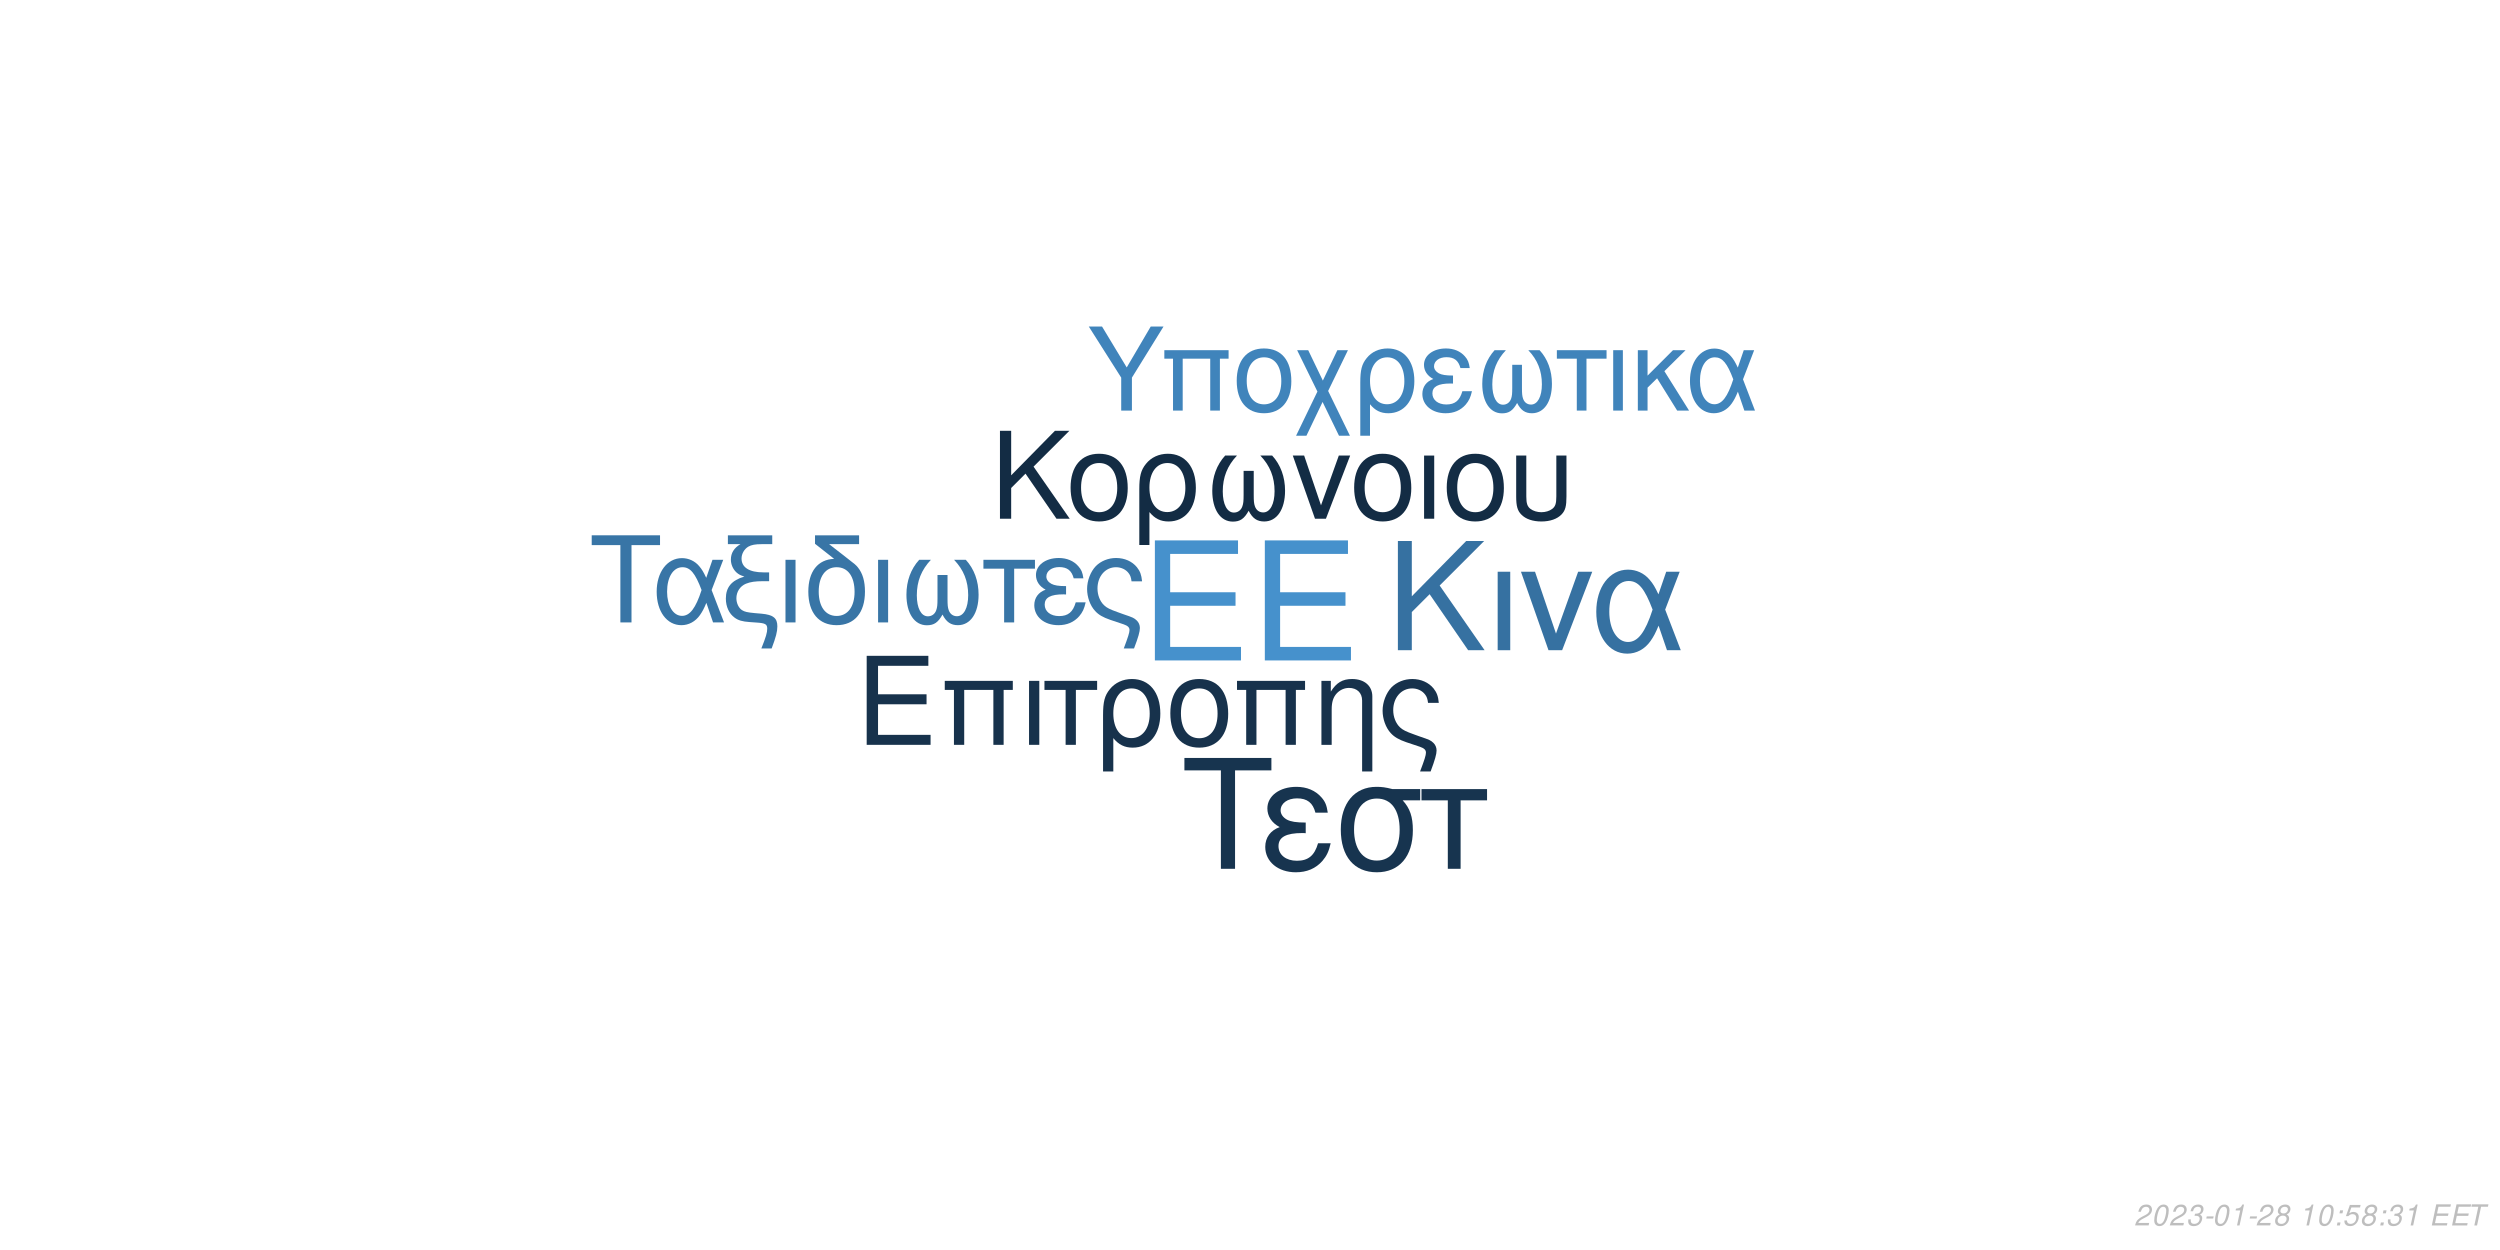
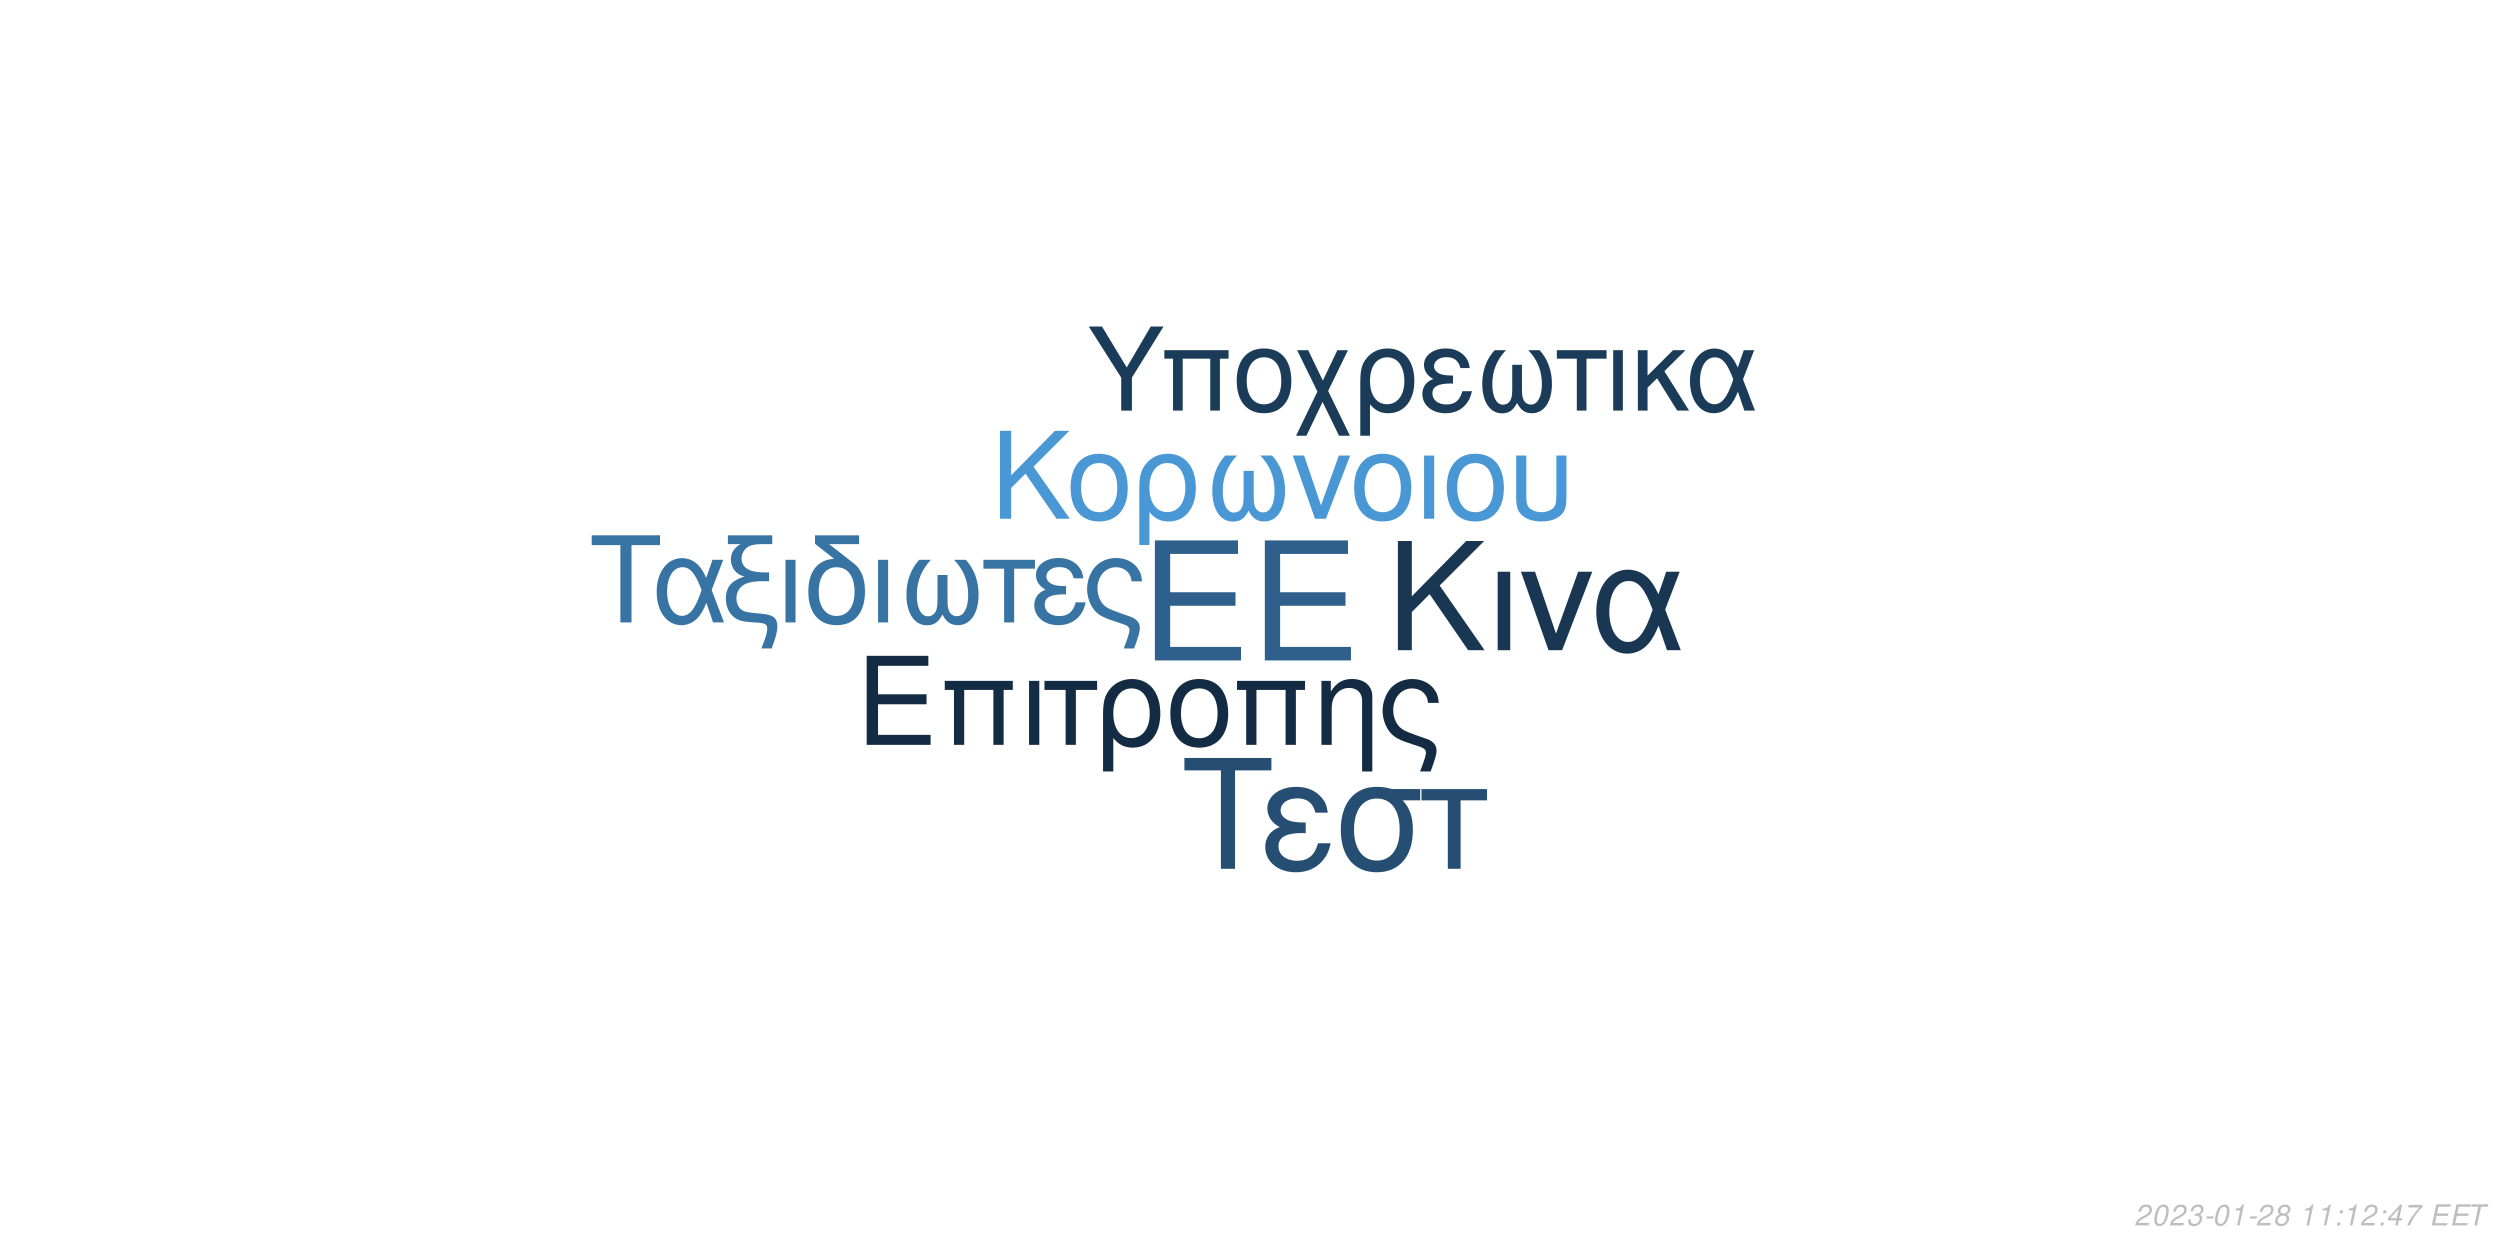
<svg xmlns="http://www.w3.org/2000/svg" xmlns:xlink="http://www.w3.org/1999/xlink" width="864pt" height="432pt" viewBox="0 0 864 432" version="1.1">
  <defs>
    <g>
      <symbol overflow="visible" id="glyph0-0">
        <path style="stroke:none;" d="" />
      </symbol>
      <symbol overflow="visible" id="glyph0-1">
        <path style="stroke:none;" d="M 10.406 -18.891 L 33 -18.891 L 33 -23.562 L 10.406 -23.562 L 10.406 -36.812 L 33.859 -36.812 L 33.859 -41.484 L 5.125 -41.484 L 5.125 0 L 34.891 0 L 34.891 -4.672 L 10.406 -4.672 Z M 10.406 -18.891 " />
      </symbol>
      <symbol overflow="visible" id="glyph1-0">
        <path style="stroke:none;" d="" />
      </symbol>
      <symbol overflow="visible" id="glyph1-1">
        <path style="stroke:none;" d="M 7.719 -14.016 L 24.484 -14.016 L 24.484 -17.469 L 7.719 -17.469 L 7.719 -27.312 L 25.109 -27.312 L 25.109 -30.766 L 3.797 -30.766 L 3.797 0 L 25.875 0 L 25.875 -3.453 L 7.719 -3.453 Z M 7.719 -14.016 " />
      </symbol>
      <symbol overflow="visible" id="glyph1-2">
        <path style="stroke:none;" d="M 26.297 -22.109 L 2.781 -22.109 L 2.781 -18.984 L 5.953 -18.984 L 5.953 0 L 9.5 0 L 9.5 -18.984 L 19.578 -18.984 L 19.578 0 L 23.125 0 L 23.125 -18.984 L 26.297 -18.984 Z M 26.297 -22.109 " />
      </symbol>
      <symbol overflow="visible" id="glyph1-3">
        <path style="stroke:none;" d="M 2.906 0 L 6.453 0 L 6.453 -22.109 L 2.906 -22.109 Z M 2.906 0 " />
      </symbol>
      <symbol overflow="visible" id="glyph1-4">
        <path style="stroke:none;" d="M 6.547 0 L 10.094 0 L 10.094 -18.984 L 17.438 -18.984 L 17.438 -22.109 L -0.766 -22.109 L -0.766 -18.984 L 6.547 -18.984 Z M 6.547 0 " />
      </symbol>
      <symbol overflow="visible" id="glyph1-5">
        <path style="stroke:none;" d="M 2.484 9.203 L 6.031 9.203 L 6.031 -2.328 C 7.891 -0.047 9.922 0.969 12.75 0.969 C 18.531 0.969 22.281 -3.672 22.281 -10.797 C 22.281 -18.141 18.484 -22.75 12.484 -22.75 C 9.375 -22.75 6.625 -21.484 4.812 -19.203 C 3.031 -17.016 2.484 -14.891 2.484 -10.25 Z M 12.359 -19.5 C 16.203 -19.5 18.609 -16.125 18.609 -10.719 C 18.609 -5.656 16.078 -2.328 12.281 -2.328 C 8.438 -2.328 6.031 -5.609 6.031 -10.891 C 6.031 -16.156 8.484 -19.5 12.359 -19.5 Z M 12.359 -19.5 " />
      </symbol>
      <symbol overflow="visible" id="glyph1-6">
        <path style="stroke:none;" d="M 11.688 -22.75 C 5.438 -22.75 1.734 -18.312 1.734 -10.891 C 1.734 -3.422 5.438 0.969 11.734 0.969 C 17.984 0.969 21.734 -3.453 21.734 -10.719 C 21.734 -18.406 18.109 -22.75 11.688 -22.75 Z M 11.734 -19.5 C 15.703 -19.5 18.062 -16.25 18.062 -10.766 C 18.062 -5.531 15.609 -2.281 11.734 -2.281 C 7.812 -2.281 5.406 -5.531 5.406 -10.891 C 5.406 -16.25 7.812 -19.5 11.734 -19.5 Z M 11.734 -19.5 " />
      </symbol>
      <symbol overflow="visible" id="glyph1-7">
        <path style="stroke:none;" d="M 2.953 -22.109 L 2.953 0 L 6.5 0 L 6.5 -12.203 C 6.5 -14.859 7.047 -16.5 8.312 -17.859 C 9.453 -19.031 10.938 -19.672 12.484 -19.672 C 15.234 -19.672 17.016 -17.984 17.016 -15.312 L 17.016 9.203 L 20.547 9.203 L 20.547 -16.719 C 20.547 -20.391 17.812 -22.75 13.547 -22.75 C 10.25 -22.75 8.141 -21.484 6.203 -18.406 L 6.203 -22.109 Z M 2.953 -22.109 " />
      </symbol>
      <symbol overflow="visible" id="glyph1-8">
        <path style="stroke:none;" d="M 17.688 9.203 C 19.203 5.188 19.75 3.203 19.75 1.938 C 19.75 0.922 19.328 -0.047 18.656 -0.672 C 17.641 -1.609 17.469 -1.688 13.891 -2.906 L 11.984 -3.594 C 9.156 -4.594 8.062 -5.156 7.125 -6.031 C 5.656 -7.391 4.766 -9.672 4.766 -11.984 C 4.766 -16.297 7.547 -19.5 11.312 -19.5 C 13.125 -19.5 14.812 -18.703 15.781 -17.391 C 16.375 -16.625 16.625 -15.906 16.797 -14.516 L 20.516 -14.516 C 20.297 -16.844 19.828 -18.062 18.703 -19.5 C 17.016 -21.562 14.344 -22.75 11.359 -22.75 C 8.562 -22.75 6 -21.688 4.172 -19.875 C 2.328 -17.938 1.094 -14.766 1.094 -11.812 C 1.094 -8.953 2.188 -5.906 3.922 -4.047 C 5.156 -2.703 6.672 -1.812 9.25 -0.922 L 14.016 0.672 C 15.484 1.188 16.078 1.766 16.078 2.703 C 16.078 3.594 15.578 5.188 14.047 9.203 Z M 17.688 9.203 " />
      </symbol>
      <symbol overflow="visible" id="glyph2-0">
        <path style="stroke:none;" d="" />
      </symbol>
      <symbol overflow="visible" id="glyph2-1">
        <path style="stroke:none;" d="M 8.906 -13.203 L 15.062 -19.359 L 28.375 0 L 34.062 0 L 18.531 -22.359 L 33.906 -37.734 L 27.688 -37.734 L 8.906 -18.641 L 8.906 -37.734 L 4.094 -37.734 L 4.094 0 L 8.906 0 Z M 8.906 -13.203 " />
      </symbol>
      <symbol overflow="visible" id="glyph2-2">
        <path style="stroke:none;" d="M 3.578 0 L 7.922 0 L 7.922 -27.125 L 3.578 -27.125 Z M 3.578 0 " />
      </symbol>
      <symbol overflow="visible" id="glyph2-3">
        <path style="stroke:none;" d="M 14.859 0 L 25.266 -27.125 L 20.391 -27.125 L 12.734 -5.75 L 5.484 -27.125 L 0.625 -27.125 L 10.141 0 Z M 14.859 0 " />
      </symbol>
      <symbol overflow="visible" id="glyph2-4">
        <path style="stroke:none;" d="M 30.484 -27.125 L 25.828 -27.125 L 23.141 -19.312 C 21.953 -21.844 21.281 -22.984 20.078 -24.375 C 18.219 -26.609 15.484 -27.844 12.625 -27.844 C 6.219 -27.844 1.656 -21.797 1.656 -13.297 C 1.656 -4.766 6.062 1.188 12.375 1.188 C 15.531 1.188 18.422 -0.359 20.391 -3.156 C 21.484 -4.703 22.109 -5.906 23.188 -8.484 L 26.094 0 L 30.859 0 L 25.469 -14.031 Z M 21.125 -14.031 C 18.578 -6.156 16.047 -2.844 12.625 -2.844 C 8.859 -2.844 6.156 -7.203 6.156 -13.297 C 6.156 -19.672 8.859 -23.922 12.844 -23.922 C 16.203 -23.922 18.375 -21.328 21.125 -14.031 Z M 21.125 -14.031 " />
      </symbol>
      <symbol overflow="visible" id="glyph3-0">
        <path style="stroke:none;" d="" />
      </symbol>
      <symbol overflow="visible" id="glyph3-1">
        <path style="stroke:none;" d="M 7.172 -10.625 L 12.125 -15.578 L 22.828 0 L 27.406 0 L 14.906 -18 L 27.281 -30.375 L 22.281 -30.375 L 7.172 -15 L 7.172 -30.375 L 3.297 -30.375 L 3.297 0 L 7.172 0 Z M 7.172 -10.625 " />
      </symbol>
      <symbol overflow="visible" id="glyph3-2">
        <path style="stroke:none;" d="M 11.531 -22.453 C 5.375 -22.453 1.703 -18.078 1.703 -10.75 C 1.703 -3.375 5.375 0.953 11.578 0.953 C 17.75 0.953 21.453 -3.422 21.453 -10.578 C 21.453 -18.156 17.875 -22.453 11.531 -22.453 Z M 11.578 -19.25 C 15.5 -19.25 17.828 -16.031 17.828 -10.625 C 17.828 -5.453 15.406 -2.25 11.578 -2.25 C 7.703 -2.25 5.328 -5.453 5.328 -10.75 C 5.328 -16.031 7.703 -19.25 11.578 -19.25 Z M 11.578 -19.25 " />
      </symbol>
      <symbol overflow="visible" id="glyph3-3">
        <path style="stroke:none;" d="M 2.453 9.078 L 5.953 9.078 L 5.953 -2.297 C 7.797 -0.047 9.797 0.953 12.578 0.953 C 18.281 0.953 22 -3.625 22 -10.656 C 22 -17.906 18.25 -22.453 12.328 -22.453 C 9.25 -22.453 6.547 -21.203 4.75 -18.953 C 3 -16.781 2.453 -14.703 2.453 -10.125 Z M 12.203 -19.25 C 16 -19.25 18.375 -15.906 18.375 -10.578 C 18.375 -5.578 15.875 -2.297 12.125 -2.297 C 8.328 -2.297 5.953 -5.547 5.953 -10.75 C 5.953 -15.953 8.375 -19.25 12.203 -19.25 Z M 12.203 -19.25 " />
      </symbol>
      <symbol overflow="visible" id="glyph3-4">
        <path style="stroke:none;" d="M 14.5 -16.531 L 14.5 -8.203 C 14.5 -6.047 14.406 -5.25 14.078 -4.297 C 13.625 -2.922 12.5 -2.125 11.156 -2.125 C 8.797 -2.125 7.297 -4.953 7.297 -9.453 C 7.297 -14.328 8.875 -18.281 12.203 -21.828 L 8.125 -21.828 C 5.203 -18.625 3.672 -14.453 3.672 -9.672 C 3.672 -3.172 6.453 1 10.781 1 C 13.281 1 14.703 0.047 16.25 -2.75 C 17.578 -0.125 19.156 0.953 21.625 0.953 C 26 0.953 28.828 -3.203 28.828 -9.672 C 28.828 -14.453 27.281 -18.656 24.375 -21.828 L 20.281 -21.828 C 23.625 -18.328 25.203 -14.375 25.203 -9.5 C 25.203 -5.047 23.656 -2.172 21.281 -2.172 C 19.906 -2.172 18.875 -2.953 18.406 -4.297 C 18.078 -5.25 18 -6.078 18 -8.203 L 18 -16.531 Z M 14.5 -16.531 " />
      </symbol>
      <symbol overflow="visible" id="glyph3-5">
        <path style="stroke:none;" d="M 11.953 0 L 20.328 -21.828 L 16.406 -21.828 L 10.25 -4.625 L 4.422 -21.828 L 0.5 -21.828 L 8.172 0 Z M 11.953 0 " />
      </symbol>
      <symbol overflow="visible" id="glyph3-6">
        <path style="stroke:none;" d="M 2.875 0 L 6.375 0 L 6.375 -21.828 L 2.875 -21.828 Z M 2.875 0 " />
      </symbol>
      <symbol overflow="visible" id="glyph3-7">
        <path style="stroke:none;" d="M 2.703 -21.828 L 2.703 -7.703 C 2.703 -4.297 3.172 -2.75 4.5 -1.422 C 6 0.125 8.453 0.953 11.406 0.953 C 14.453 0.953 16.906 0.078 18.406 -1.5 C 19.703 -2.875 20.078 -4.328 20.078 -7.703 L 20.078 -21.828 L 16.578 -21.828 L 16.578 -7.703 C 16.578 -5.25 16.25 -4.203 15.125 -3.375 C 14.203 -2.672 12.828 -2.25 11.406 -2.25 C 10 -2.25 8.625 -2.672 7.672 -3.375 C 6.578 -4.172 6.203 -5.25 6.203 -7.703 L 6.203 -21.828 Z M 2.703 -21.828 " />
      </symbol>
      <symbol overflow="visible" id="glyph4-0">
        <path style="stroke:none;" d="" />
      </symbol>
      <symbol overflow="visible" id="glyph4-1">
        <path style="stroke:none;" d="M 14.625 -26.719 L 24.484 -26.719 L 24.484 -30.109 L 0.875 -30.109 L 0.875 -26.719 L 10.781 -26.719 L 10.781 0 L 14.625 0 Z M 14.625 -26.719 " />
      </symbol>
      <symbol overflow="visible" id="glyph4-2">
        <path style="stroke:none;" d="M 24.328 -21.641 L 20.609 -21.641 L 18.453 -15.406 C 17.516 -17.422 16.969 -18.328 16.016 -19.453 C 14.531 -21.234 12.344 -22.219 10.078 -22.219 C 4.953 -22.219 1.328 -17.391 1.328 -10.609 C 1.328 -3.797 4.828 0.953 9.875 0.953 C 12.391 0.953 14.703 -0.297 16.266 -2.516 C 17.141 -3.766 17.641 -4.703 18.5 -6.766 L 20.812 0 L 24.609 0 L 20.312 -11.188 Z M 16.844 -11.188 C 14.828 -4.922 12.797 -2.266 10.078 -2.266 C 7.062 -2.266 4.922 -5.734 4.922 -10.609 C 4.922 -15.688 7.062 -19.078 10.234 -19.078 C 12.922 -19.078 14.656 -17.016 16.844 -11.188 Z M 16.844 -11.188 " />
      </symbol>
      <symbol overflow="visible" id="glyph4-3">
        <path style="stroke:none;" d="M 1.938 -27.047 L 6.281 -27.047 C 4.094 -25.766 2.969 -24 2.969 -21.719 C 2.969 -20.078 3.672 -18.422 4.875 -17.297 C 5.656 -16.594 6.281 -16.266 7.641 -15.859 C 3.219 -14.531 1.234 -12.188 1.234 -8.219 C 1.234 -5.453 2.359 -3.016 4.25 -1.656 C 5.531 -0.703 6.938 -0.297 9.453 -0.125 L 11.859 0.047 C 14.906 0.25 15.531 0.625 15.531 2.188 C 15.531 3.516 15.078 5.078 13.5 9 L 17.062 9 C 18.547 5.031 19.031 3.219 19.031 1.359 C 19.031 -1.484 17.641 -2.641 13.594 -3.016 L 11.234 -3.219 C 8.594 -3.469 7.719 -3.672 6.812 -4.25 C 5.656 -5 4.875 -6.656 4.875 -8.344 C 4.875 -10.578 6.156 -12.547 8.172 -13.375 C 9.703 -14 11.391 -14.25 14.078 -14.25 L 16.188 -14.25 L 16.188 -17.297 L 14.203 -17.297 C 9.328 -17.297 6.656 -19 6.656 -22.094 C 6.656 -23.703 7.594 -25.359 9 -26.188 C 10.078 -26.797 11.391 -27.047 13.594 -27.047 L 17.266 -27.047 L 17.266 -30.109 L 1.938 -30.109 Z M 1.938 -27.047 " />
      </symbol>
      <symbol overflow="visible" id="glyph4-4">
        <path style="stroke:none;" d="M 2.844 0 L 6.312 0 L 6.312 -21.641 L 2.844 -21.641 Z M 2.844 0 " />
      </symbol>
      <symbol overflow="visible" id="glyph4-5">
        <path style="stroke:none;" d="M 10.656 -21.969 C 5.031 -21.766 1.734 -17.594 1.734 -10.656 C 1.734 -3.344 5.375 0.953 11.516 0.953 C 17.672 0.953 21.312 -3.344 21.312 -10.656 C 21.312 -14.203 20.531 -16.938 18.875 -19 C 18.172 -19.859 17.922 -20.078 15.031 -22.297 L 8.922 -27.047 L 19.281 -27.047 L 19.281 -30.109 L 4.047 -30.109 L 4.047 -27.172 Z M 11.516 -19.078 C 15.406 -19.078 17.719 -15.906 17.719 -10.531 C 17.719 -5.406 15.328 -2.234 11.516 -2.234 C 7.688 -2.234 5.328 -5.406 5.328 -10.656 C 5.328 -15.906 7.688 -19.078 11.516 -19.078 Z M 11.516 -19.078 " />
      </symbol>
      <symbol overflow="visible" id="glyph4-6">
        <path style="stroke:none;" d="M 14.375 -16.391 L 14.375 -8.141 C 14.375 -5.984 14.281 -5.203 13.953 -4.25 C 13.5 -2.891 12.391 -2.109 11.062 -2.109 C 8.719 -2.109 7.234 -4.922 7.234 -9.375 C 7.234 -14.203 8.797 -18.125 12.094 -21.641 L 8.047 -21.641 C 5.156 -18.453 3.641 -14.328 3.641 -9.578 C 3.641 -3.141 6.406 0.984 10.703 0.984 C 13.172 0.984 14.578 0.047 16.109 -2.719 C 17.422 -0.125 19 0.953 21.438 0.953 C 25.766 0.953 28.578 -3.188 28.578 -9.578 C 28.578 -14.328 27.047 -18.5 24.156 -21.641 L 20.109 -21.641 C 23.422 -18.172 24.984 -14.25 24.984 -9.422 C 24.984 -5 23.453 -2.141 21.109 -2.141 C 19.734 -2.141 18.703 -2.938 18.25 -4.25 C 17.922 -5.203 17.844 -6.031 17.844 -8.141 L 17.844 -16.391 Z M 14.375 -16.391 " />
      </symbol>
      <symbol overflow="visible" id="glyph4-7">
        <path style="stroke:none;" d="M 6.406 0 L 9.875 0 L 9.875 -18.578 L 17.062 -18.578 L 17.062 -21.641 L -0.75 -21.641 L -0.75 -18.578 L 6.406 -18.578 Z M 6.406 0 " />
      </symbol>
      <symbol overflow="visible" id="glyph4-8">
        <path style="stroke:none;" d="M 11.812 -12.547 C 9.203 -12.547 7.766 -12.797 6.734 -13.344 C 5.609 -13.953 5 -14.859 5 -15.859 C 5 -17.75 6.859 -19.125 9.453 -19.125 C 12.219 -19.125 13.75 -17.922 14.453 -15.234 L 17.797 -15.234 C 17.516 -17.266 17.094 -18.25 16.062 -19.406 C 14.453 -21.266 12.094 -22.266 9.297 -22.266 C 4.703 -22.266 1.406 -19.781 1.406 -16.391 C 1.406 -14.281 2.562 -12.469 4.75 -11.312 C 2.266 -10.453 0.828 -8.5 0.828 -5.953 C 0.828 -1.938 4.297 0.953 9.125 0.953 C 12.141 0.953 14.531 -0.078 16.359 -2.141 C 17.516 -3.516 18.094 -4.703 18.578 -6.938 L 15.156 -6.938 C 14.203 -3.594 12.516 -2.188 9.422 -2.188 C 6.438 -2.188 4.422 -3.797 4.422 -6.156 C 4.422 -8.594 6.438 -9.703 10.938 -9.703 C 11.062 -9.703 11.438 -9.703 11.812 -9.656 Z M 11.812 -12.547 " />
      </symbol>
      <symbol overflow="visible" id="glyph4-9">
        <path style="stroke:none;" d="M 17.297 9 C 18.797 5.078 19.328 3.141 19.328 1.906 C 19.328 0.906 18.906 -0.047 18.25 -0.656 C 17.266 -1.562 17.094 -1.656 13.594 -2.844 L 11.734 -3.516 C 8.969 -4.5 7.891 -5.031 6.984 -5.906 C 5.531 -7.234 4.672 -9.453 4.672 -11.734 C 4.672 -15.938 7.391 -19.078 11.062 -19.078 C 12.844 -19.078 14.5 -18.297 15.438 -17.016 C 16.016 -16.266 16.266 -15.562 16.438 -14.203 L 20.078 -14.203 C 19.859 -16.484 19.406 -17.672 18.297 -19.078 C 16.641 -21.109 14.047 -22.266 11.109 -22.266 C 8.391 -22.266 5.859 -21.234 4.094 -19.453 C 2.266 -17.547 1.078 -14.453 1.078 -11.562 C 1.078 -8.75 2.141 -5.781 3.844 -3.969 C 5.031 -2.641 6.531 -1.781 9.047 -0.906 L 13.703 0.656 C 15.156 1.156 15.734 1.734 15.734 2.641 C 15.734 3.516 15.234 5.078 13.75 9 Z M 17.297 9 " />
      </symbol>
      <symbol overflow="visible" id="glyph5-0">
        <path style="stroke:none;" d="" />
      </symbol>
      <symbol overflow="visible" id="glyph5-1">
        <path style="stroke:none;" d="M 18.609 -34.016 L 31.172 -34.016 L 31.172 -38.312 L 1.109 -38.312 L 1.109 -34.016 L 13.719 -34.016 L 13.719 0 L 18.609 0 Z M 18.609 -34.016 " />
      </symbol>
      <symbol overflow="visible" id="glyph5-2">
        <path style="stroke:none;" d="M 15.031 -15.984 C 11.719 -15.984 9.875 -16.297 8.562 -16.984 C 7.156 -17.766 6.359 -18.922 6.359 -20.188 C 6.359 -22.609 8.719 -24.344 12.031 -24.344 C 15.562 -24.344 17.5 -22.812 18.391 -19.391 L 22.656 -19.391 C 22.281 -21.969 21.766 -23.234 20.453 -24.703 C 18.391 -27.062 15.406 -28.328 11.828 -28.328 C 5.984 -28.328 1.781 -25.172 1.781 -20.875 C 1.781 -18.188 3.266 -15.875 6.047 -14.406 C 2.891 -13.297 1.047 -10.828 1.047 -7.562 C 1.047 -2.469 5.469 1.203 11.609 1.203 C 15.453 1.203 18.5 -0.109 20.812 -2.734 C 22.281 -4.469 23.016 -5.984 23.656 -8.828 L 19.297 -8.828 C 18.078 -4.578 15.922 -2.781 11.984 -2.781 C 8.203 -2.781 5.625 -4.828 5.625 -7.828 C 5.625 -10.938 8.203 -12.359 13.922 -12.359 C 14.094 -12.359 14.562 -12.359 15.031 -12.297 Z M 15.031 -15.984 " />
      </symbol>
      <symbol overflow="visible" id="glyph5-3">
        <path style="stroke:none;" d="M 30.594 -27.547 L 21.031 -27.547 C 18.547 -28.172 17.344 -28.328 15.5 -28.328 C 7.891 -28.328 3.156 -22.656 3.156 -13.562 C 3.156 -4.25 7.781 1.203 15.609 1.203 C 23.391 1.203 28.062 -4.312 28.062 -13.344 C 28.062 -17.969 27.062 -20.922 24.547 -23.656 L 30.594 -23.656 Z M 15.609 -24.281 C 20.609 -24.281 23.5 -20.297 23.5 -13.453 C 23.5 -6.891 20.5 -2.844 15.609 -2.844 C 10.719 -2.844 7.734 -6.891 7.734 -13.562 C 7.734 -20.234 10.719 -24.281 15.609 -24.281 Z M 15.609 -24.281 " />
      </symbol>
      <symbol overflow="visible" id="glyph5-4">
        <path style="stroke:none;" d="M 8.141 0 L 12.562 0 L 12.562 -23.656 L 21.703 -23.656 L 21.703 -27.547 L -0.953 -27.547 L -0.953 -23.656 L 8.141 -23.656 Z M 8.141 0 " />
      </symbol>
      <symbol overflow="visible" id="glyph6-0">
        <path style="stroke:none;" d="" />
      </symbol>
      <symbol overflow="visible" id="glyph6-1">
        <path style="stroke:none;" d="M 15.422 -11.391 L 26.344 -29.047 L 21.922 -29.047 L 13.625 -14.906 L 5.094 -29.047 L 0.516 -29.047 L 11.719 -11.391 L 11.719 0 L 15.422 0 Z M 15.422 -11.391 " />
      </symbol>
      <symbol overflow="visible" id="glyph6-2">
        <path style="stroke:none;" d="M 24.828 -20.875 L 2.625 -20.875 L 2.625 -17.938 L 5.625 -17.938 L 5.625 0 L 8.969 0 L 8.969 -17.938 L 18.484 -17.938 L 18.484 0 L 21.828 0 L 21.828 -17.938 L 24.828 -17.938 Z M 24.828 -20.875 " />
      </symbol>
      <symbol overflow="visible" id="glyph6-3">
        <path style="stroke:none;" d="M 11.031 -21.469 C 5.141 -21.469 1.641 -17.297 1.641 -10.281 C 1.641 -3.234 5.141 0.922 11.078 0.922 C 16.969 0.922 20.516 -3.266 20.516 -10.125 C 20.516 -17.375 17.094 -21.469 11.031 -21.469 Z M 11.078 -18.406 C 14.828 -18.406 17.047 -15.344 17.047 -10.156 C 17.047 -5.219 14.75 -2.156 11.078 -2.156 C 7.375 -2.156 5.094 -5.219 5.094 -10.281 C 5.094 -15.344 7.375 -18.406 11.078 -18.406 Z M 11.078 -18.406 " />
      </symbol>
      <symbol overflow="visible" id="glyph6-4">
        <path style="stroke:none;" d="M 10.406 -10.359 L 5.344 -20.875 L 1.516 -20.875 L 8.531 -6.578 L 1.156 8.688 L 4.734 8.688 L 10.312 -2.984 L 15.984 8.688 L 19.766 8.688 L 12.234 -6.781 L 19.078 -20.875 L 15.422 -20.875 Z M 10.406 -10.359 " />
      </symbol>
      <symbol overflow="visible" id="glyph6-5">
        <path style="stroke:none;" d="M 2.344 8.688 L 5.703 8.688 L 5.703 -2.188 C 7.453 -0.047 9.359 0.922 12.031 0.922 C 17.484 0.922 21.031 -3.469 21.031 -10.203 C 21.031 -17.141 17.453 -21.469 11.797 -21.469 C 8.844 -21.469 6.25 -20.281 4.547 -18.125 C 2.875 -16.062 2.344 -14.062 2.344 -9.688 Z M 11.672 -18.406 C 15.297 -18.406 17.578 -15.219 17.578 -10.125 C 17.578 -5.344 15.188 -2.188 11.594 -2.188 C 7.969 -2.188 5.703 -5.297 5.703 -10.281 C 5.703 -15.266 8.016 -18.406 11.672 -18.406 Z M 11.672 -18.406 " />
      </symbol>
      <symbol overflow="visible" id="glyph6-6">
        <path style="stroke:none;" d="M 11.391 -12.109 C 8.891 -12.109 7.484 -12.359 6.5 -12.875 C 5.422 -13.469 4.828 -14.344 4.828 -15.297 C 4.828 -17.141 6.609 -18.453 9.125 -18.453 C 11.797 -18.453 13.266 -17.297 13.953 -14.703 L 17.172 -14.703 C 16.891 -16.656 16.5 -17.609 15.5 -18.734 C 13.953 -20.516 11.672 -21.469 8.969 -21.469 C 4.547 -21.469 1.359 -19.078 1.359 -15.812 C 1.359 -13.781 2.469 -12.031 4.578 -10.922 C 2.188 -10.078 0.797 -8.203 0.797 -5.734 C 0.797 -1.875 4.141 0.922 8.812 0.922 C 11.719 0.922 14.031 -0.078 15.781 -2.078 C 16.891 -3.391 17.453 -4.547 17.938 -6.688 L 14.625 -6.688 C 13.703 -3.469 12.078 -2.109 9.078 -2.109 C 6.219 -2.109 4.266 -3.672 4.266 -5.938 C 4.266 -8.281 6.219 -9.359 10.562 -9.359 C 10.672 -9.359 11.031 -9.359 11.391 -9.328 Z M 11.391 -12.109 " />
      </symbol>
      <symbol overflow="visible" id="glyph6-7">
        <path style="stroke:none;" d="M 13.859 -15.812 L 13.859 -7.844 C 13.859 -5.781 13.781 -5.016 13.469 -4.109 C 13.031 -2.797 11.953 -2.031 10.672 -2.031 C 8.406 -2.031 6.969 -4.734 6.969 -9.047 C 6.969 -13.703 8.484 -17.484 11.672 -20.875 L 7.766 -20.875 C 4.984 -17.812 3.5 -13.828 3.5 -9.25 C 3.5 -3.031 6.172 0.953 10.312 0.953 C 12.703 0.953 14.062 0.047 15.547 -2.625 C 16.812 -0.125 18.328 0.922 20.672 0.922 C 24.859 0.922 27.578 -3.062 27.578 -9.25 C 27.578 -13.828 26.094 -17.844 23.312 -20.875 L 19.406 -20.875 C 22.594 -17.531 24.109 -13.75 24.109 -9.078 C 24.109 -4.828 22.625 -2.078 20.359 -2.078 C 19.047 -2.078 18.047 -2.828 17.609 -4.109 C 17.297 -5.016 17.219 -5.812 17.219 -7.844 L 17.219 -15.812 Z M 13.859 -15.812 " />
      </symbol>
      <symbol overflow="visible" id="glyph6-8">
        <path style="stroke:none;" d="M 6.172 0 L 9.516 0 L 9.516 -17.938 L 16.453 -17.938 L 16.453 -20.875 L -0.719 -20.875 L -0.719 -17.938 L 6.172 -17.938 Z M 6.172 0 " />
      </symbol>
      <symbol overflow="visible" id="glyph6-9">
        <path style="stroke:none;" d="M 2.75 0 L 6.094 0 L 6.094 -20.875 L 2.75 -20.875 Z M 2.75 0 " />
      </symbol>
      <symbol overflow="visible" id="glyph6-10">
        <path style="stroke:none;" d="M 5.625 -12.078 L 5.625 -20.875 L 2.266 -20.875 L 2.266 0 L 5.625 0 L 5.625 -7.922 L 8.922 -11.156 L 15.859 0 L 19.969 0 L 11.438 -13.625 L 18.766 -20.875 L 14.422 -20.875 Z M 5.625 -12.078 " />
      </symbol>
      <symbol overflow="visible" id="glyph6-11">
        <path style="stroke:none;" d="M 23.469 -20.875 L 19.875 -20.875 L 17.812 -14.859 C 16.891 -16.812 16.375 -17.688 15.453 -18.766 C 14.031 -20.484 11.906 -21.438 9.719 -21.438 C 4.781 -21.438 1.281 -16.781 1.281 -10.234 C 1.281 -3.672 4.656 0.922 9.516 0.922 C 11.953 0.922 14.188 -0.281 15.703 -2.438 C 16.531 -3.625 17.016 -4.547 17.844 -6.531 L 20.078 0 L 23.75 0 L 19.609 -10.797 Z M 16.25 -10.797 C 14.297 -4.734 12.359 -2.188 9.719 -2.188 C 6.812 -2.188 4.734 -5.531 4.734 -10.234 C 4.734 -15.141 6.812 -18.406 9.875 -18.406 C 12.469 -18.406 14.141 -16.422 16.25 -10.797 Z M 16.25 -10.797 " />
      </symbol>
      <symbol overflow="visible" id="glyph7-0">
        <path style="stroke:none;" d="" />
      </symbol>
      <symbol overflow="visible" id="glyph7-1">
        <path style="stroke:none;" d="M 5.234 -0.875 L 1.469 -0.875 C 1.625 -1.359 2.188 -1.875 3.109 -2.344 L 4.234 -2.938 C 5.125 -3.406 5.656 -3.875 5.969 -4.484 C 6.125 -4.797 6.219 -5.156 6.219 -5.484 C 6.219 -6.266 5.781 -6.906 5.109 -7.125 C 4.859 -7.188 4.594 -7.234 4.312 -7.234 C 2.766 -7.234 1.891 -6.453 1.484 -4.734 L 2.375 -4.734 C 2.484 -5.188 2.609 -5.484 2.797 -5.75 C 3.094 -6.203 3.609 -6.453 4.188 -6.453 C 4.891 -6.453 5.344 -6.031 5.344 -5.375 C 5.344 -4.703 4.859 -4.094 4.016 -3.656 L 2.984 -3.125 C 2.125 -2.688 1.453 -2.188 1.062 -1.703 C 0.766 -1.312 0.656 -1.047 0.344 -0.016 L 5.047 -0.016 Z M 5.234 -0.875 " />
      </symbol>
      <symbol overflow="visible" id="glyph7-2">
        <path style="stroke:none;" d="M 4.203 -7.234 C 3.375 -7.234 2.688 -6.812 2.125 -5.984 C 1.484 -5.047 0.984 -3.188 0.984 -1.734 C 0.984 -1.109 1.172 -0.562 1.484 -0.266 C 1.797 0.047 2.281 0.234 2.766 0.234 C 3.625 0.234 4.281 -0.156 4.859 -1.016 C 5.516 -1.953 6 -3.797 6 -5.266 C 6 -6.172 5.688 -6.766 5.047 -7.062 C 4.781 -7.188 4.516 -7.234 4.203 -7.234 Z M 4.094 -6.453 C 4.547 -6.453 4.875 -6.234 5.016 -5.797 C 5.094 -5.594 5.125 -5.406 5.125 -5.156 C 5.125 -4.375 4.906 -3.203 4.562 -2.234 C 4.312 -1.484 3.938 -0.953 3.5 -0.688 C 3.312 -0.594 3.125 -0.547 2.875 -0.547 C 2.438 -0.547 2.109 -0.781 1.969 -1.203 C 1.906 -1.406 1.875 -1.594 1.875 -1.828 C 1.875 -2.656 2.078 -3.75 2.422 -4.766 C 2.688 -5.547 3.031 -6.047 3.484 -6.312 C 3.656 -6.406 3.859 -6.453 4.094 -6.453 Z M 4.094 -6.453 " />
      </symbol>
      <symbol overflow="visible" id="glyph7-3">
        <path style="stroke:none;" d="M 2.922 -3.312 C 3.125 -3.344 3.234 -3.344 3.375 -3.344 C 4.125 -3.344 4.594 -3.062 4.672 -2.547 C 4.688 -2.516 4.688 -2.453 4.688 -2.406 C 4.688 -1.312 3.906 -0.547 2.781 -0.547 C 2.109 -0.547 1.688 -0.875 1.609 -1.438 C 1.594 -1.484 1.594 -1.516 1.594 -1.562 C 1.594 -1.719 1.609 -1.844 1.656 -2.094 L 0.766 -2.094 C 0.734 -1.797 0.719 -1.641 0.719 -1.469 C 0.719 -0.375 1.406 0.234 2.641 0.234 C 3.547 0.234 4.297 -0.078 4.812 -0.656 C 5.266 -1.156 5.562 -1.875 5.562 -2.547 C 5.562 -3.125 5.344 -3.453 4.797 -3.734 C 5.641 -4.234 6.016 -4.844 6.016 -5.734 C 6.016 -6.406 5.625 -6.922 4.984 -7.125 C 4.734 -7.188 4.484 -7.234 4.203 -7.234 C 3.375 -7.234 2.672 -6.938 2.188 -6.375 C 1.891 -6.031 1.703 -5.641 1.516 -4.906 L 2.391 -4.906 C 2.594 -5.766 2.906 -6.188 3.516 -6.375 C 3.688 -6.438 3.875 -6.453 4.078 -6.453 C 4.734 -6.453 5.141 -6.125 5.141 -5.578 C 5.141 -5.188 5.016 -4.797 4.797 -4.547 C 4.516 -4.234 4 -4.062 3.266 -4.062 L 3.078 -4.062 Z M 2.922 -3.312 " />
      </symbol>
      <symbol overflow="visible" id="glyph7-4">
        <path style="stroke:none;" d="M 3.516 -3.125 L 1.125 -3.125 L 0.969 -2.406 L 3.359 -2.406 Z M 3.516 -3.125 " />
      </symbol>
      <symbol overflow="visible" id="glyph7-5">
        <path style="stroke:none;" d="M 3.703 -5.188 L 2.594 0 L 3.469 0 L 5.016 -7.234 L 4.438 -7.234 C 3.906 -6.156 3.688 -6.016 2.234 -5.812 L 2.109 -5.188 Z M 3.703 -5.188 " />
      </symbol>
      <symbol overflow="visible" id="glyph7-6">
        <path style="stroke:none;" d="M 4.766 -3.797 C 5.078 -3.969 5.234 -4.078 5.438 -4.234 C 5.812 -4.594 6.062 -5.172 6.062 -5.734 C 6.062 -6.344 5.656 -6.906 5.062 -7.109 C 4.812 -7.188 4.547 -7.234 4.266 -7.234 C 2.812 -7.234 1.703 -6.219 1.703 -4.875 C 1.703 -4.406 1.875 -4.125 2.359 -3.812 C 1.297 -3.312 0.75 -2.516 0.75 -1.469 C 0.75 -0.438 1.547 0.234 2.812 0.234 C 3.656 0.234 4.359 -0.094 4.938 -0.734 C 5.359 -1.234 5.609 -1.859 5.609 -2.438 C 5.609 -3.047 5.312 -3.516 4.766 -3.797 Z M 4.109 -6.453 C 4.797 -6.453 5.188 -6.125 5.188 -5.578 C 5.188 -4.969 4.766 -4.406 4.188 -4.219 C 4.031 -4.172 3.875 -4.156 3.656 -4.156 C 3.062 -4.156 2.656 -4.422 2.594 -4.828 C 2.594 -4.875 2.594 -4.938 2.594 -4.984 C 2.594 -5.656 2.984 -6.203 3.578 -6.391 C 3.75 -6.438 3.922 -6.453 4.109 -6.453 Z M 3.453 -3.406 C 4.234 -3.406 4.734 -2.984 4.734 -2.312 C 4.734 -1.562 4.234 -0.875 3.516 -0.625 C 3.312 -0.562 3.109 -0.547 2.875 -0.547 C 2.234 -0.547 1.75 -0.875 1.656 -1.406 C 1.641 -1.469 1.625 -1.547 1.625 -1.625 C 1.625 -2.391 2.109 -3.047 2.844 -3.312 C 3.062 -3.375 3.25 -3.406 3.453 -3.406 Z M 3.453 -3.406 " />
      </symbol>
      <symbol overflow="visible" id="glyph7-7">
        <path style="stroke:none;" d="" />
      </symbol>
      <symbol overflow="visible" id="glyph7-8">
        <path style="stroke:none;" d="M 2.359 -1.031 L 1.312 -1.031 L 1.094 0 L 2.141 0 Z M 3.266 -5.234 L 2.219 -5.234 L 2 -4.203 L 3.047 -4.203 Z M 3.266 -5.234 " />
      </symbol>
      <symbol overflow="visible" id="glyph7-9">
-         <path style="stroke:none;" d="M 6.297 -7.094 L 2.594 -7.094 L 1.234 -3.234 L 2.047 -3.234 C 2.656 -3.766 2.938 -3.906 3.531 -3.906 C 3.984 -3.906 4.375 -3.734 4.562 -3.469 C 4.703 -3.266 4.797 -2.984 4.797 -2.688 C 4.797 -1.438 3.969 -0.547 2.828 -0.547 C 2.031 -0.547 1.609 -0.938 1.578 -1.734 L 0.703 -1.734 L 0.703 -1.516 C 0.703 -1.141 0.766 -0.844 0.891 -0.625 C 1.094 -0.266 1.484 0.016 1.969 0.141 C 2.203 0.203 2.453 0.234 2.703 0.234 C 3.656 0.234 4.391 -0.156 4.984 -0.922 C 5.422 -1.5 5.672 -2.234 5.672 -2.953 C 5.672 -3.688 5.297 -4.266 4.688 -4.516 C 4.406 -4.625 4.125 -4.672 3.812 -4.672 C 3.328 -4.672 2.906 -4.547 2.406 -4.234 L 3.109 -6.219 L 6.109 -6.219 Z M 6.297 -7.094 " />
+         <path style="stroke:none;" d="M 3.625 -1.75 L 3.266 0 L 4.141 0 L 4.516 -1.75 L 5.562 -1.75 L 5.734 -2.531 L 4.688 -2.531 L 5.688 -7.234 L 5.016 -7.234 L 0.844 -2.672 L 0.641 -1.75 Z M 3.797 -2.531 L 1.594 -2.531 L 4.469 -5.703 Z M 3.797 -2.531 " />
      </symbol>
      <symbol overflow="visible" id="glyph7-10">
+         <path style="stroke:none;" d="M 6.703 -7.094 L 1.953 -7.094 L 1.766 -6.219 L 5.594 -6.219 C 4.453 -4.953 3.625 -3.906 2.938 -2.875 C 2.297 -1.938 2.016 -1.453 1.375 0 L 2.344 0 C 2.75 -1.078 3.344 -2.172 4.234 -3.484 C 4.984 -4.594 5.547 -5.266 6.547 -6.281 Z M 6.703 -7.094 " />
+       </symbol>
+       <symbol overflow="visible" id="glyph7-11">
        <path style="stroke:none;" d="M 2.547 -3.312 L 6.5 -3.312 L 6.688 -4.141 L 2.719 -4.141 L 3.219 -6.469 L 7.344 -6.469 L 7.516 -7.297 L 2.453 -7.297 L 0.906 0 L 6.125 0 L 6.297 -0.812 L 2.016 -0.812 Z M 2.547 -3.312 " />
      </symbol>
-       <symbol overflow="visible" id="glyph7-11">
+       <symbol overflow="visible" id="glyph7-12">
        <path style="stroke:none;" d="M 4.938 -6.469 L 7.312 -6.469 L 7.484 -7.297 L 1.75 -7.297 L 1.578 -6.469 L 3.984 -6.469 L 2.609 0 L 3.547 0 Z M 4.938 -6.469 " />
      </symbol>
    </g>
  </defs>
  <g id="surface1">
    <rect x="0" y="0" width="864" height="432" style="fill:rgb(100%,100%,100%);fill-opacity:1;stroke:none;" />
-     <g style="fill:rgb(27.451%,56.863%,80%);fill-opacity:1;">
+     <g style="fill:rgb(18.039%,37.647%,54.51%);fill-opacity:1;">
      <use xlink:href="#glyph0-1" x="394" y="228.246" />
      <use xlink:href="#glyph0-1" x="432" y="228.246" />
    </g>
-     <g style="fill:rgb(9.02%,19.608%,29.804%);fill-opacity:1;">
+     <g style="fill:rgb(7.451%,16.863%,26.275%);fill-opacity:1;">
      <use xlink:href="#glyph1-1" x="295.73" y="257.417" />
      <use xlink:href="#glyph1-2" x="323.73" y="257.417" />
      <use xlink:href="#glyph1-3" x="352.73" y="257.417" />
      <use xlink:href="#glyph1-4" x="361.73" y="257.417" />
      <use xlink:href="#glyph1-5" x="378.73" y="257.417" />
      <use xlink:href="#glyph1-6" x="402.73" y="257.417" />
      <use xlink:href="#glyph1-2" x="424.73" y="257.417" />
      <use xlink:href="#glyph1-7" x="453.73" y="257.417" />
      <use xlink:href="#glyph1-8" x="476.73" y="257.417" />
    </g>
-     <g style="fill:rgb(21.176%,44.314%,63.137%);fill-opacity:1;">
+     <g style="fill:rgb(9.804%,21.569%,32.549%);fill-opacity:1;">
      <use xlink:href="#glyph2-1" x="479.016" y="224.714" />
      <use xlink:href="#glyph2-2" x="514.016" y="224.714" />
      <use xlink:href="#glyph2-3" x="525.016" y="224.714" />
      <use xlink:href="#glyph2-4" x="550.016" y="224.714" />
    </g>
-     <g style="fill:rgb(7.451%,17.255%,26.667%);fill-opacity:1;">
+     <g style="fill:rgb(28.627%,59.608%,83.529%);fill-opacity:1;">
      <use xlink:href="#glyph3-1" x="342.289" y="179.27" />
      <use xlink:href="#glyph3-2" x="368.289" y="179.27" />
      <use xlink:href="#glyph3-3" x="391.289" y="179.27" />
      <use xlink:href="#glyph3-4" x="415.289" y="179.27" />
      <use xlink:href="#glyph3-5" x="446.289" y="179.27" />
      <use xlink:href="#glyph3-2" x="466.289" y="179.27" />
      <use xlink:href="#glyph3-6" x="489.289" y="179.27" />
      <use xlink:href="#glyph3-2" x="498.289" y="179.27" />
      <use xlink:href="#glyph3-7" x="521.289" y="179.27" />
    </g>
-     <g style="fill:rgb(21.961%,45.882%,65.098%);fill-opacity:1;">
+     <g style="fill:rgb(21.569%,45.098%,63.922%);fill-opacity:1;">
      <use xlink:href="#glyph4-1" x="203.621" y="215.109" />
      <use xlink:href="#glyph4-2" x="225.621" y="215.109" />
      <use xlink:href="#glyph4-3" x="249.621" y="215.109" />
      <use xlink:href="#glyph4-4" x="268.621" y="215.109" />
      <use xlink:href="#glyph4-5" x="277.621" y="215.109" />
      <use xlink:href="#glyph4-4" x="300.621" y="215.109" />
      <use xlink:href="#glyph4-6" x="309.621" y="215.109" />
      <use xlink:href="#glyph4-7" x="340.621" y="215.109" />
      <use xlink:href="#glyph4-8" x="356.621" y="215.109" />
      <use xlink:href="#glyph4-9" x="374.621" y="215.109" />
    </g>
-     <g style="fill:rgb(9.02%,20.392%,30.98%);fill-opacity:1;">
+     <g style="fill:rgb(14.51%,30.588%,44.706%);fill-opacity:1;">
      <use xlink:href="#glyph5-1" x="408.223" y="300.259" />
      <use xlink:href="#glyph5-2" x="436.223" y="300.259" />
      <use xlink:href="#glyph5-3" x="460.223" y="300.259" />
      <use xlink:href="#glyph5-4" x="492.223" y="300.259" />
    </g>
-     <g style="fill:rgb(25.098%,51.765%,73.333%);fill-opacity:1;">
+     <g style="fill:rgb(10.588%,23.529%,34.902%);fill-opacity:1;">
      <use xlink:href="#glyph6-1" x="375.77" y="141.897" />
      <use xlink:href="#glyph6-2" x="399.77" y="141.897" />
      <use xlink:href="#glyph6-3" x="425.77" y="141.897" />
      <use xlink:href="#glyph6-4" x="446.77" y="141.897" />
      <use xlink:href="#glyph6-5" x="467.77" y="141.897" />
      <use xlink:href="#glyph6-6" x="490.77" y="141.897" />
      <use xlink:href="#glyph6-7" x="508.77" y="141.897" />
      <use xlink:href="#glyph6-8" x="538.77" y="141.897" />
      <use xlink:href="#glyph6-9" x="554.77" y="141.897" />
      <use xlink:href="#glyph6-10" x="563.77" y="141.897" />
      <use xlink:href="#glyph6-11" x="582.77" y="141.897" />
    </g>
    <g style="fill:rgb(74.51%,74.51%,74.51%);fill-opacity:1;">
      <use xlink:href="#glyph7-1" x="737.52" y="423.52" />
      <use xlink:href="#glyph7-2" x="743.52" y="423.52" />
      <use xlink:href="#glyph7-1" x="749.52" y="423.52" />
      <use xlink:href="#glyph7-3" x="755.52" y="423.52" />
      <use xlink:href="#glyph7-4" x="761.52" y="423.52" />
      <use xlink:href="#glyph7-2" x="764.52" y="423.52" />
      <use xlink:href="#glyph7-5" x="770.52" y="423.52" />
      <use xlink:href="#glyph7-4" x="776.52" y="423.52" />
      <use xlink:href="#glyph7-1" x="779.52" y="423.52" />
      <use xlink:href="#glyph7-6" x="785.52" y="423.52" />
      <use xlink:href="#glyph7-7" x="791.52" y="423.52" />
      <use xlink:href="#glyph7-5" x="794.52" y="423.52" />
-       <use xlink:href="#glyph7-2" x="800.52" y="423.52" />
+       <use xlink:href="#glyph7-5" x="800.52" y="423.52" />
      <use xlink:href="#glyph7-8" x="806.52" y="423.52" />
-       <use xlink:href="#glyph7-9" x="809.52" y="423.52" />
-       <use xlink:href="#glyph7-6" x="815.52" y="423.52" />
+       <use xlink:href="#glyph7-5" x="809.52" y="423.52" />
+       <use xlink:href="#glyph7-1" x="815.52" y="423.52" />
      <use xlink:href="#glyph7-8" x="821.52" y="423.52" />
-       <use xlink:href="#glyph7-3" x="824.52" y="423.52" />
-       <use xlink:href="#glyph7-5" x="830.52" y="423.52" />
+       <use xlink:href="#glyph7-9" x="824.52" y="423.52" />
+       <use xlink:href="#glyph7-10" x="830.52" y="423.52" />
      <use xlink:href="#glyph7-7" x="836.52" y="423.52" />
-       <use xlink:href="#glyph7-10" x="839.52" y="423.52" />
-       <use xlink:href="#glyph7-10" x="846.52" y="423.52" />
-       <use xlink:href="#glyph7-11" x="852.52" y="423.52" />
+       <use xlink:href="#glyph7-11" x="839.52" y="423.52" />
+       <use xlink:href="#glyph7-11" x="846.52" y="423.52" />
+       <use xlink:href="#glyph7-12" x="852.52" y="423.52" />
    </g>
  </g>
</svg>
